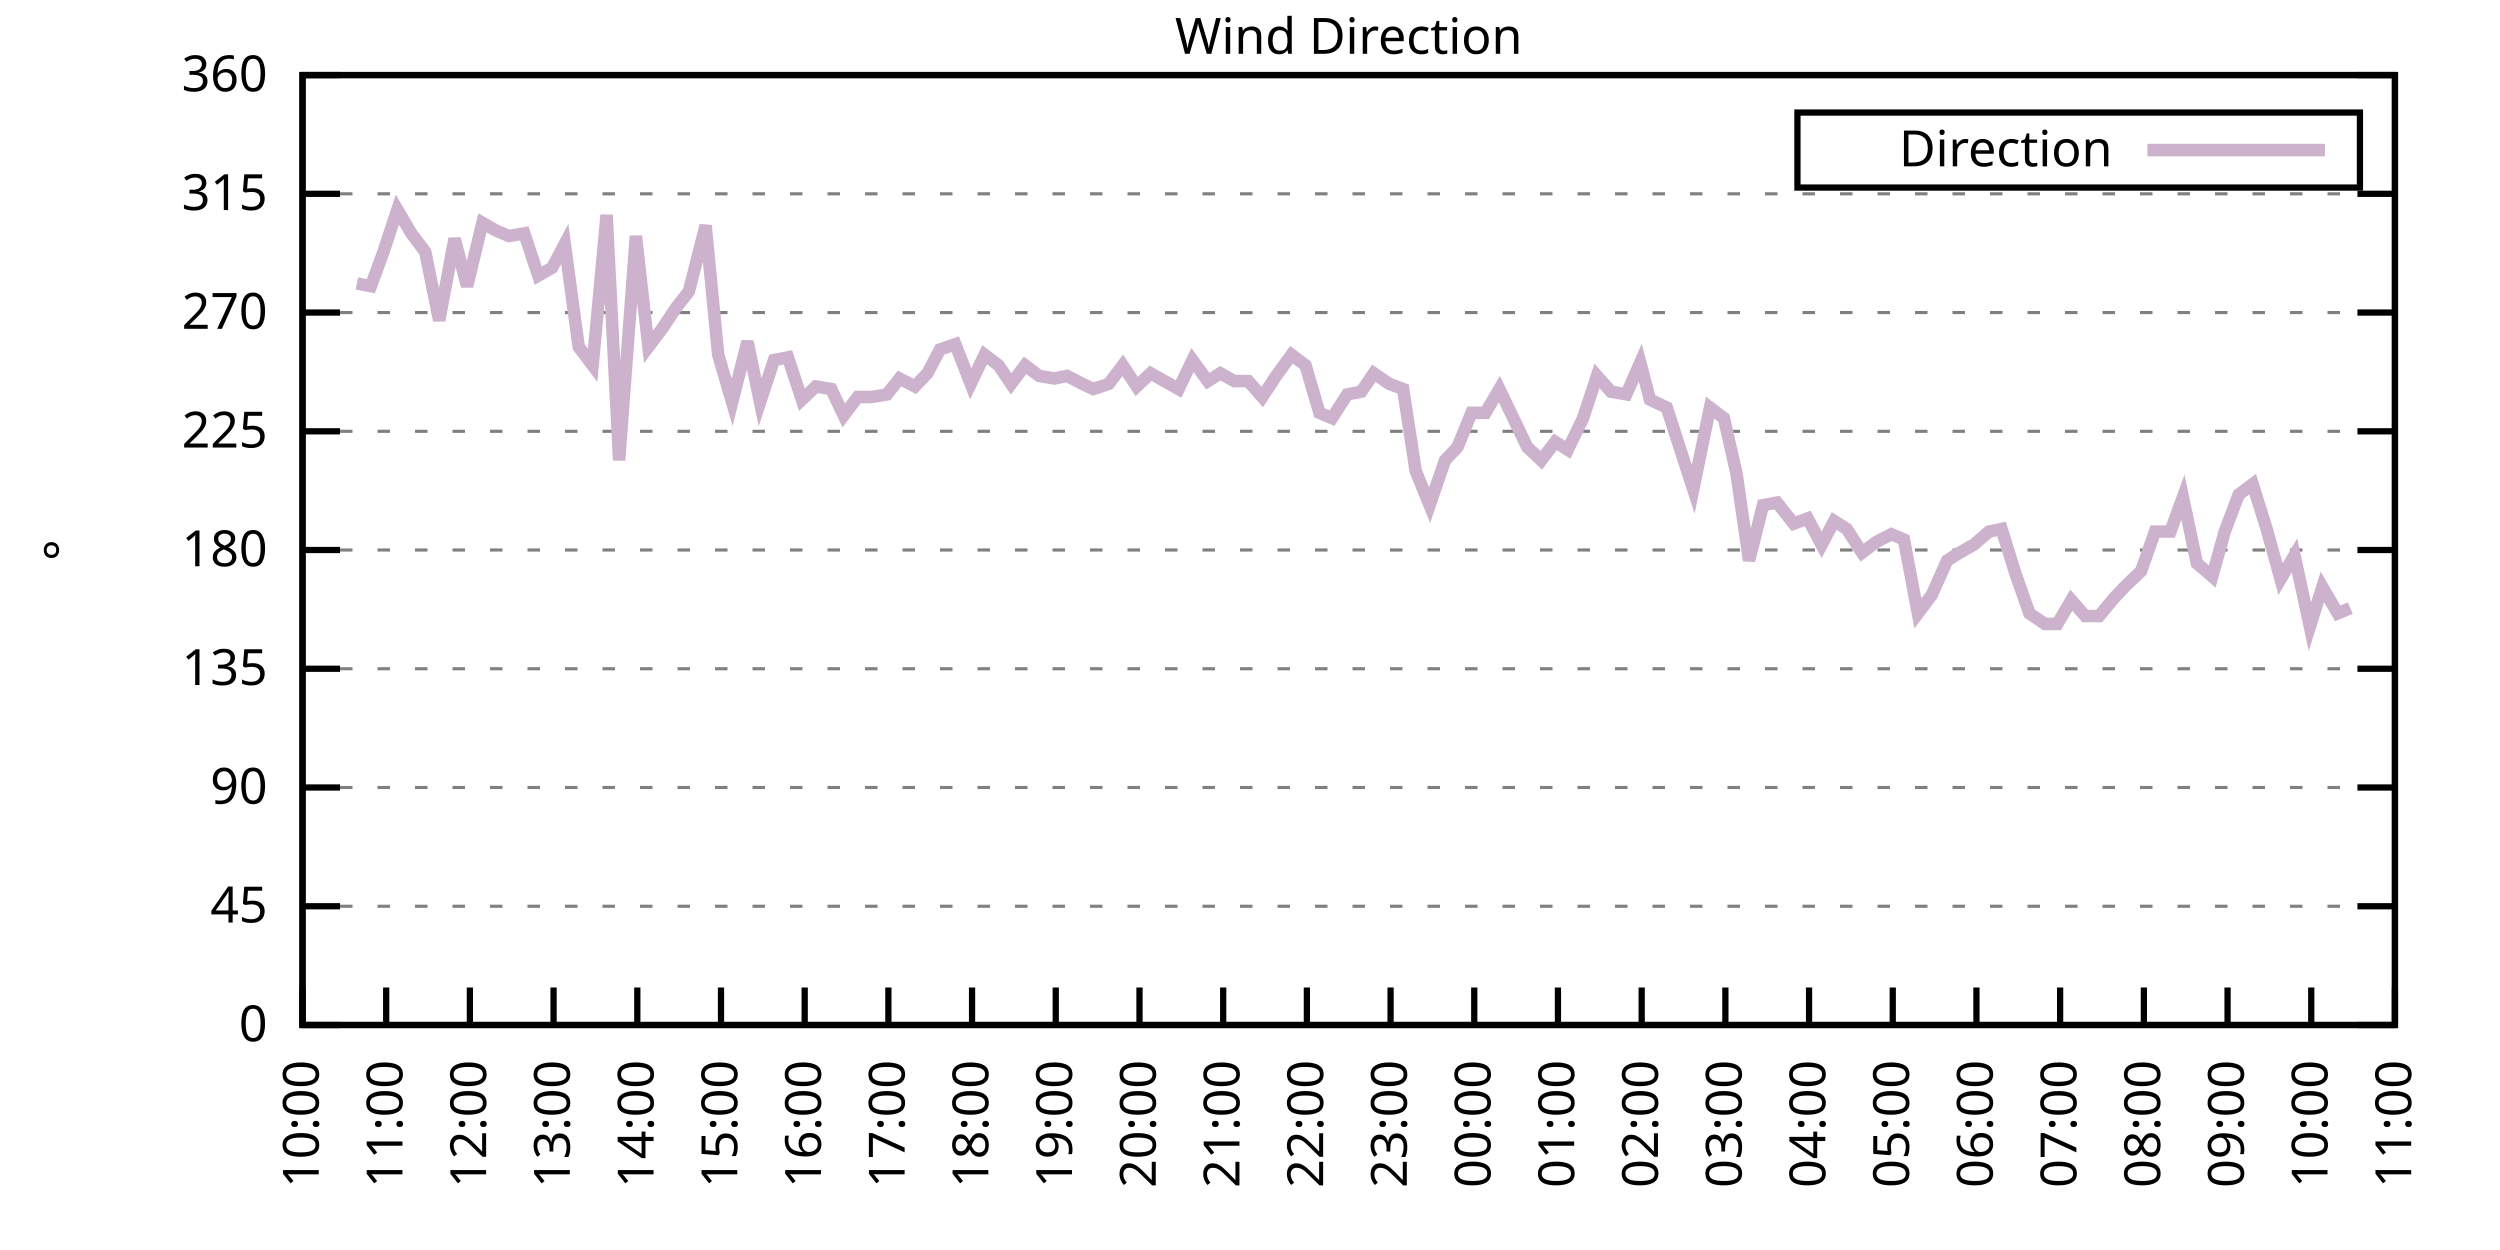
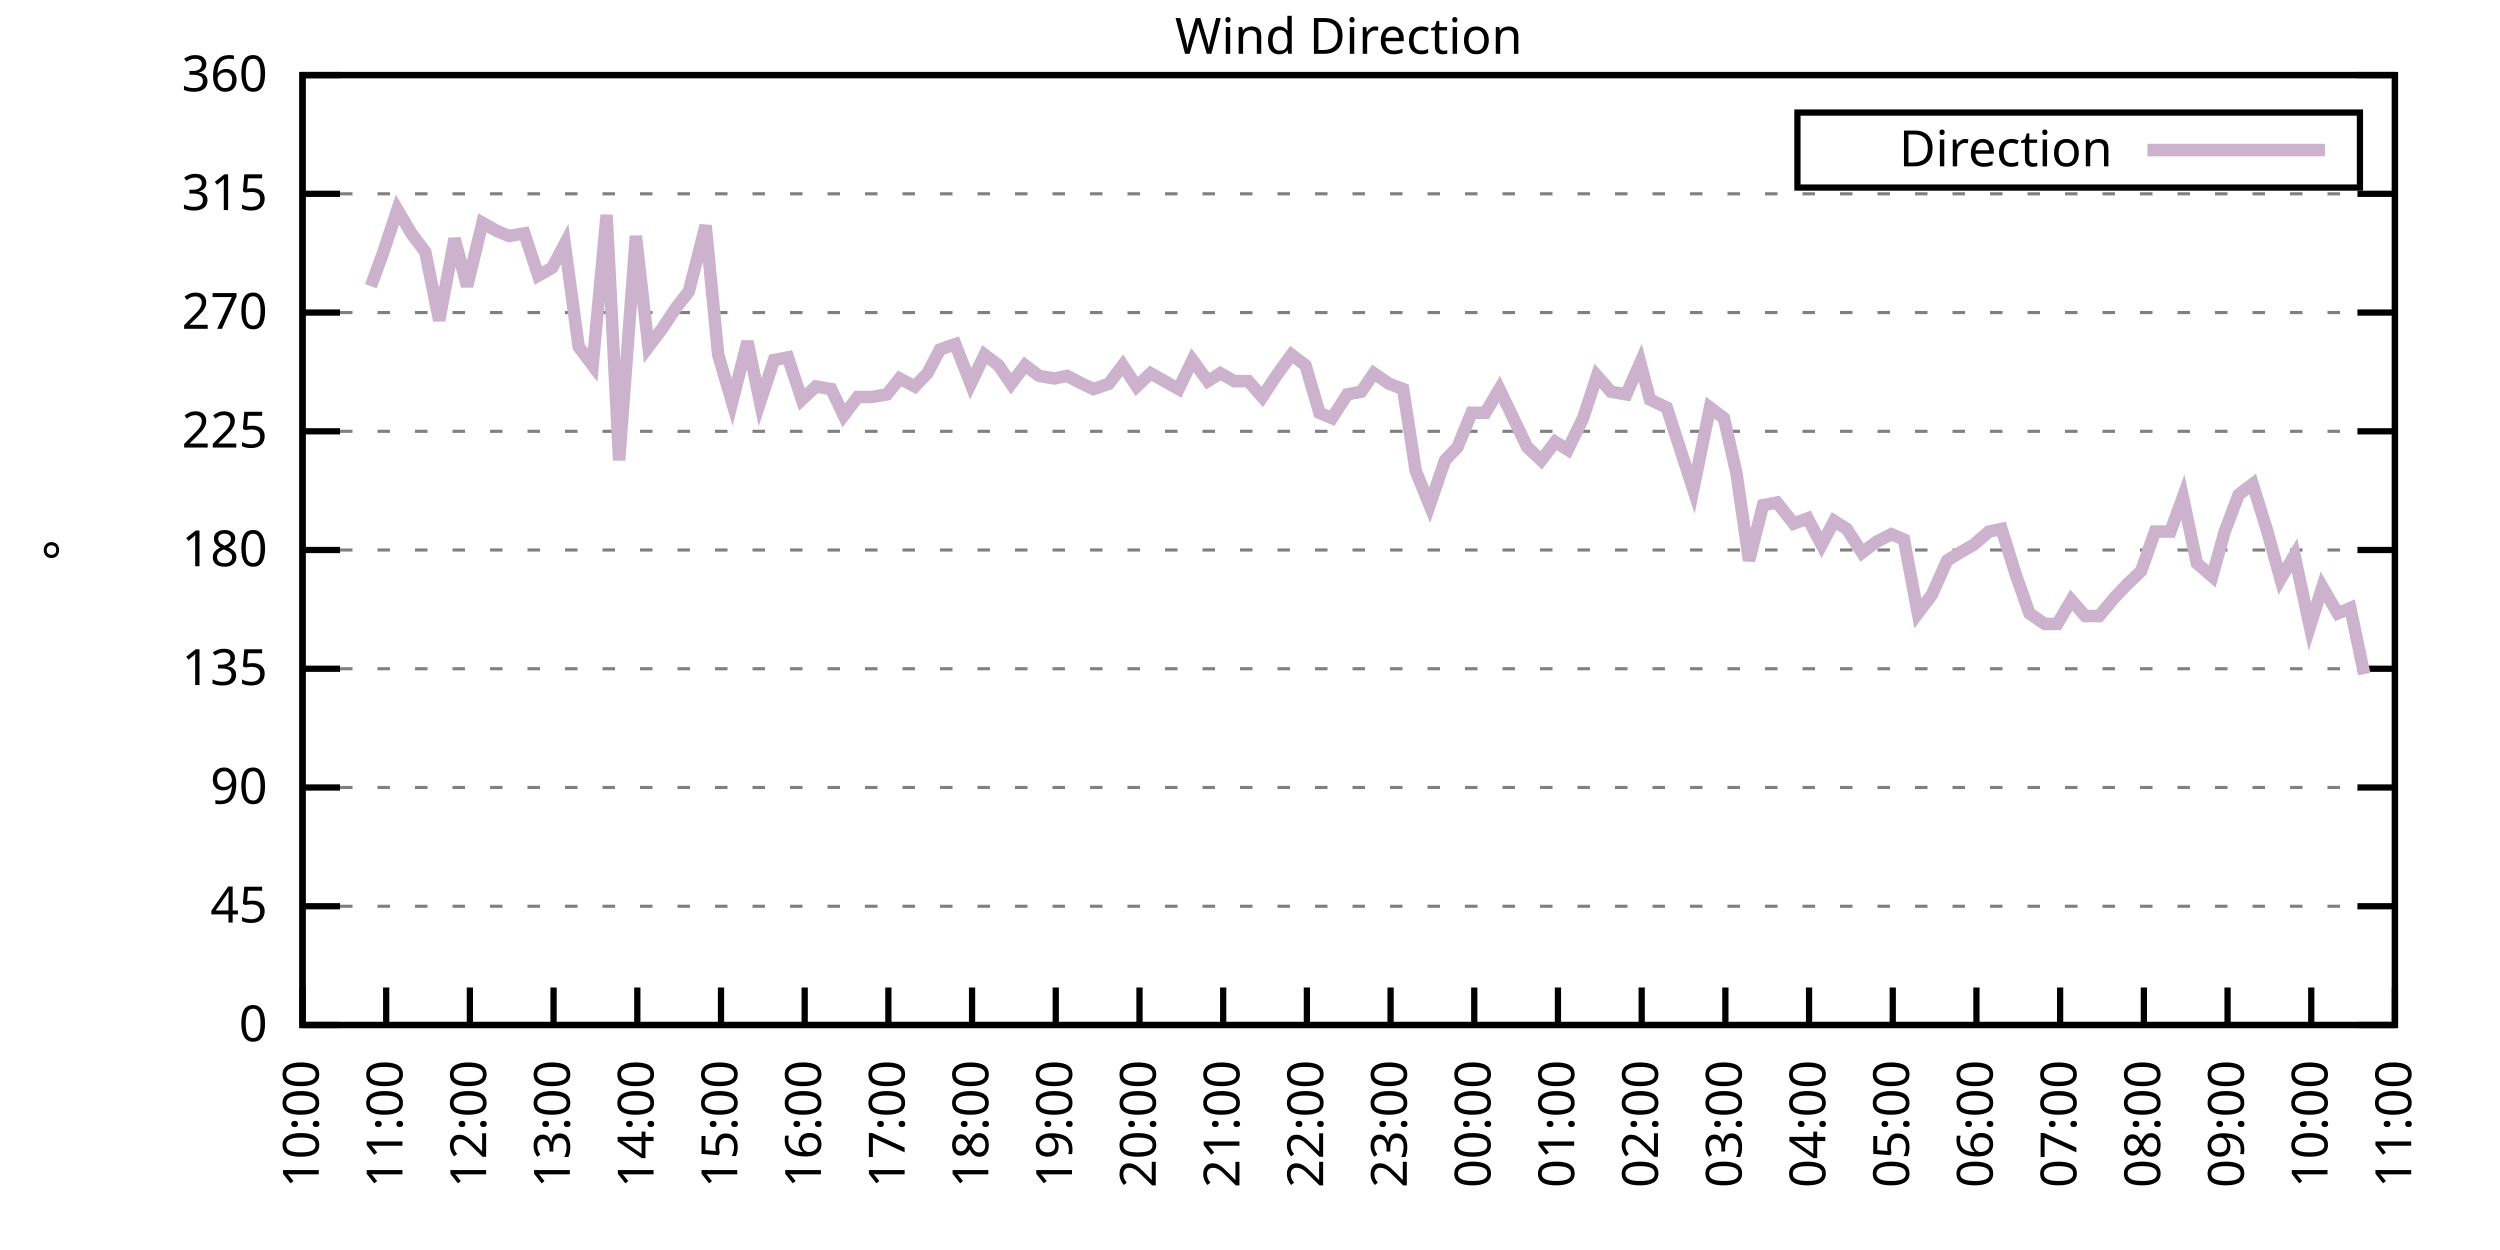
<svg xmlns="http://www.w3.org/2000/svg" xmlns:xlink="http://www.w3.org/1999/xlink" width="400" height="200" viewBox="0 0 400 200">
  <g id="gnuplot_canvas">
    <rect x="0" y="0" width="400" height="200" fill="none" />
    <defs>
      <circle id="gpDot" r="0.5" stroke-width="0.5" stroke="currentColor" />
      <path id="gpPt0" stroke-width="0.333" stroke="currentColor" d="M-1,0 h2 M0,-1 v2" />
      <path id="gpPt1" stroke-width="0.333" stroke="currentColor" d="M-1,-1 L1,1 M1,-1 L-1,1" />
      <path id="gpPt2" stroke-width="0.333" stroke="currentColor" d="M-1,0 L1,0 M0,-1 L0,1 M-1,-1 L1,1 M-1,1 L1,-1" />
      <rect id="gpPt3" stroke-width="0.333" stroke="currentColor" x="-1" y="-1" width="2" height="2" />
      <rect id="gpPt4" stroke-width="0.333" stroke="currentColor" fill="currentColor" x="-1" y="-1" width="2" height="2" />
      <circle id="gpPt5" stroke-width="0.333" stroke="currentColor" cx="0" cy="0" r="1" />
      <use xlink:href="#gpPt5" id="gpPt6" fill="currentColor" stroke="none" />
      <path id="gpPt7" stroke-width="0.333" stroke="currentColor" d="M0,-1.33 L-1.33,0.67 L1.33,0.67 z" />
      <use xlink:href="#gpPt7" id="gpPt8" fill="currentColor" stroke="none" />
      <use xlink:href="#gpPt7" id="gpPt9" stroke="currentColor" transform="rotate(180)" />
      <use xlink:href="#gpPt9" id="gpPt10" fill="currentColor" stroke="none" />
      <use xlink:href="#gpPt3" id="gpPt11" stroke="currentColor" transform="rotate(45)" />
      <use xlink:href="#gpPt11" id="gpPt12" fill="currentColor" stroke="none" />
      <path id="gpPt13" stroke-width="0.333" stroke="currentColor" d="M0,1.330 L1.265,0.411 L0.782,-1.067 L-0.782,-1.076 L-1.265,0.411 z" />
      <use xlink:href="#gpPt13" id="gpPt14" fill="currentColor" stroke="none" />
      <filter id="textbox" filterUnits="objectBoundingBox" x="0" y="0" height="1" width="1">
        <feFlood flood-color="white" flood-opacity="1" result="bgnd" />
        <feComposite in="SourceGraphic" in2="bgnd" operator="atop" />
      </filter>
      <filter id="greybox" filterUnits="objectBoundingBox" x="0" y="0" height="1" width="1">
        <feFlood flood-color="lightgrey" flood-opacity="1" result="grey" />
        <feComposite in="SourceGraphic" in2="grey" operator="atop" />
      </filter>
    </defs>
    <g fill="none" color="white" stroke="currentColor" stroke-width="1.00" stroke-linecap="butt" stroke-linejoin="miter">
</g>
    <g fill="none" color="black" stroke="currentColor" stroke-width="1.00" stroke-linecap="butt" stroke-linejoin="miter">
      <g stroke="none" shape-rendering="crispEdges">
        <polygon fill="rgb(255, 255, 255)" points="48.40,164.00 383.18,164.00 383.18,12.02 48.40,12.02 " />
      </g>
    </g>
    <g fill="none" color="black" stroke="currentColor" stroke-width="1.00" stroke-linecap="butt" stroke-linejoin="miter">
</g>
    <g fill="none" color="black" stroke="black" stroke-width="0.50" stroke-linecap="butt" stroke-linejoin="miter">
</g>
    <g fill="none" color="gray" stroke="currentColor" stroke-width="0.50" stroke-linecap="butt" stroke-linejoin="miter">
      <path stroke="gray" stroke-dasharray="2,4" class="gridline" d="M48.40,164.00 L383.19,164.00  " />
    </g>
    <g fill="none" color="gray" stroke="gray" stroke-width="1.00" stroke-linecap="butt" stroke-linejoin="miter">
</g>
    <g fill="none" color="black" stroke="currentColor" stroke-width="1.00" stroke-linecap="butt" stroke-linejoin="miter">
      <path stroke="black" d="M48.40,164.00 L54.40,164.00 M383.19,164.00 L377.19,164.00  " />
      <g transform="translate(42.80,166.60)" stroke="none" fill="black" font-family="Sans" font-size="8.00" text-anchor="end">
        <text>
          <tspan font-family="Sans"> 0</tspan>
        </text>
      </g>
    </g>
    <g fill="none" color="black" stroke="currentColor" stroke-width="1.00" stroke-linecap="butt" stroke-linejoin="miter">
</g>
    <g fill="none" color="black" stroke="black" stroke-width="0.50" stroke-linecap="butt" stroke-linejoin="miter">
</g>
    <g fill="none" color="gray" stroke="currentColor" stroke-width="0.50" stroke-linecap="butt" stroke-linejoin="miter">
      <path stroke="gray" stroke-dasharray="2,4" class="gridline" d="M48.40,145.00 L383.19,145.00  " />
    </g>
    <g fill="none" color="gray" stroke="gray" stroke-width="1.00" stroke-linecap="butt" stroke-linejoin="miter">
</g>
    <g fill="none" color="black" stroke="currentColor" stroke-width="1.00" stroke-linecap="butt" stroke-linejoin="miter">
      <path stroke="black" d="M48.40,145.00 L54.40,145.00 M383.19,145.00 L377.19,145.00  " />
      <g transform="translate(42.80,147.60)" stroke="none" fill="black" font-family="Sans" font-size="8.00" text-anchor="end">
        <text>
          <tspan font-family="Sans"> 45</tspan>
        </text>
      </g>
    </g>
    <g fill="none" color="black" stroke="currentColor" stroke-width="1.00" stroke-linecap="butt" stroke-linejoin="miter">
</g>
    <g fill="none" color="black" stroke="black" stroke-width="0.50" stroke-linecap="butt" stroke-linejoin="miter">
</g>
    <g fill="none" color="gray" stroke="currentColor" stroke-width="0.50" stroke-linecap="butt" stroke-linejoin="miter">
      <path stroke="gray" stroke-dasharray="2,4" class="gridline" d="M48.40,126.00 L383.19,126.00  " />
    </g>
    <g fill="none" color="gray" stroke="gray" stroke-width="1.00" stroke-linecap="butt" stroke-linejoin="miter">
</g>
    <g fill="none" color="black" stroke="currentColor" stroke-width="1.00" stroke-linecap="butt" stroke-linejoin="miter">
      <path stroke="black" d="M48.40,126.00 L54.40,126.00 M383.19,126.00 L377.19,126.00  " />
      <g transform="translate(42.80,128.60)" stroke="none" fill="black" font-family="Sans" font-size="8.00" text-anchor="end">
        <text>
          <tspan font-family="Sans"> 90</tspan>
        </text>
      </g>
    </g>
    <g fill="none" color="black" stroke="currentColor" stroke-width="1.00" stroke-linecap="butt" stroke-linejoin="miter">
</g>
    <g fill="none" color="black" stroke="black" stroke-width="0.50" stroke-linecap="butt" stroke-linejoin="miter">
</g>
    <g fill="none" color="gray" stroke="currentColor" stroke-width="0.50" stroke-linecap="butt" stroke-linejoin="miter">
      <path stroke="gray" stroke-dasharray="2,4" class="gridline" d="M48.40,107.00 L383.19,107.00  " />
    </g>
    <g fill="none" color="gray" stroke="gray" stroke-width="1.00" stroke-linecap="butt" stroke-linejoin="miter">
</g>
    <g fill="none" color="black" stroke="currentColor" stroke-width="1.00" stroke-linecap="butt" stroke-linejoin="miter">
      <path stroke="black" d="M48.40,107.00 L54.40,107.00 M383.19,107.00 L377.19,107.00  " />
      <g transform="translate(42.80,109.60)" stroke="none" fill="black" font-family="Sans" font-size="8.00" text-anchor="end">
        <text>
          <tspan font-family="Sans"> 135</tspan>
        </text>
      </g>
    </g>
    <g fill="none" color="black" stroke="currentColor" stroke-width="1.00" stroke-linecap="butt" stroke-linejoin="miter">
</g>
    <g fill="none" color="black" stroke="black" stroke-width="0.50" stroke-linecap="butt" stroke-linejoin="miter">
</g>
    <g fill="none" color="gray" stroke="currentColor" stroke-width="0.50" stroke-linecap="butt" stroke-linejoin="miter">
      <path stroke="gray" stroke-dasharray="2,4" class="gridline" d="M48.40,88.00 L383.19,88.00  " />
    </g>
    <g fill="none" color="gray" stroke="gray" stroke-width="1.00" stroke-linecap="butt" stroke-linejoin="miter">
</g>
    <g fill="none" color="black" stroke="currentColor" stroke-width="1.00" stroke-linecap="butt" stroke-linejoin="miter">
      <path stroke="black" d="M48.40,88.00 L54.40,88.00 M383.19,88.00 L377.19,88.00  " />
      <g transform="translate(42.80,90.60)" stroke="none" fill="black" font-family="Sans" font-size="8.00" text-anchor="end">
        <text>
          <tspan font-family="Sans"> 180</tspan>
        </text>
      </g>
    </g>
    <g fill="none" color="black" stroke="currentColor" stroke-width="1.00" stroke-linecap="butt" stroke-linejoin="miter">
</g>
    <g fill="none" color="black" stroke="black" stroke-width="0.50" stroke-linecap="butt" stroke-linejoin="miter">
</g>
    <g fill="none" color="gray" stroke="currentColor" stroke-width="0.50" stroke-linecap="butt" stroke-linejoin="miter">
      <path stroke="gray" stroke-dasharray="2,4" class="gridline" d="M48.40,69.01 L383.19,69.01  " />
    </g>
    <g fill="none" color="gray" stroke="gray" stroke-width="1.00" stroke-linecap="butt" stroke-linejoin="miter">
</g>
    <g fill="none" color="black" stroke="currentColor" stroke-width="1.00" stroke-linecap="butt" stroke-linejoin="miter">
      <path stroke="black" d="M48.40,69.01 L54.40,69.01 M383.19,69.01 L377.19,69.01  " />
      <g transform="translate(42.80,71.61)" stroke="none" fill="black" font-family="Sans" font-size="8.00" text-anchor="end">
        <text>
          <tspan font-family="Sans"> 225</tspan>
        </text>
      </g>
    </g>
    <g fill="none" color="black" stroke="currentColor" stroke-width="1.00" stroke-linecap="butt" stroke-linejoin="miter">
</g>
    <g fill="none" color="black" stroke="black" stroke-width="0.50" stroke-linecap="butt" stroke-linejoin="miter">
</g>
    <g fill="none" color="gray" stroke="currentColor" stroke-width="0.50" stroke-linecap="butt" stroke-linejoin="miter">
      <path stroke="gray" stroke-dasharray="2,4" class="gridline" d="M48.40,50.01 L383.19,50.01  " />
    </g>
    <g fill="none" color="gray" stroke="gray" stroke-width="1.00" stroke-linecap="butt" stroke-linejoin="miter">
</g>
    <g fill="none" color="black" stroke="currentColor" stroke-width="1.00" stroke-linecap="butt" stroke-linejoin="miter">
      <path stroke="black" d="M48.40,50.01 L54.40,50.01 M383.19,50.01 L377.19,50.01  " />
      <g transform="translate(42.80,52.61)" stroke="none" fill="black" font-family="Sans" font-size="8.00" text-anchor="end">
        <text>
          <tspan font-family="Sans"> 270</tspan>
        </text>
      </g>
    </g>
    <g fill="none" color="black" stroke="currentColor" stroke-width="1.00" stroke-linecap="butt" stroke-linejoin="miter">
</g>
    <g fill="none" color="black" stroke="black" stroke-width="0.50" stroke-linecap="butt" stroke-linejoin="miter">
</g>
    <g fill="none" color="gray" stroke="currentColor" stroke-width="0.50" stroke-linecap="butt" stroke-linejoin="miter">
      <path stroke="gray" stroke-dasharray="2,4" class="gridline" d="M48.40,31.01 L383.19,31.01  " />
    </g>
    <g fill="none" color="gray" stroke="gray" stroke-width="1.00" stroke-linecap="butt" stroke-linejoin="miter">
</g>
    <g fill="none" color="black" stroke="currentColor" stroke-width="1.00" stroke-linecap="butt" stroke-linejoin="miter">
      <path stroke="black" d="M48.40,31.01 L54.40,31.01 M383.19,31.01 L377.19,31.01  " />
      <g transform="translate(42.80,33.61)" stroke="none" fill="black" font-family="Sans" font-size="8.00" text-anchor="end">
        <text>
          <tspan font-family="Sans"> 315</tspan>
        </text>
      </g>
    </g>
    <g fill="none" color="black" stroke="currentColor" stroke-width="1.00" stroke-linecap="butt" stroke-linejoin="miter">
</g>
    <g fill="none" color="black" stroke="black" stroke-width="0.50" stroke-linecap="butt" stroke-linejoin="miter">
</g>
    <g fill="none" color="gray" stroke="currentColor" stroke-width="0.50" stroke-linecap="butt" stroke-linejoin="miter">
      <path stroke="gray" stroke-dasharray="2,4" class="gridline" d="M48.40,12.01 L383.19,12.01  " />
    </g>
    <g fill="none" color="gray" stroke="gray" stroke-width="1.00" stroke-linecap="butt" stroke-linejoin="miter">
</g>
    <g fill="none" color="black" stroke="currentColor" stroke-width="1.00" stroke-linecap="butt" stroke-linejoin="miter">
      <path stroke="black" d="M48.40,12.01 L54.40,12.01 M383.19,12.01 L377.19,12.01  " />
      <g transform="translate(42.80,14.61)" stroke="none" fill="black" font-family="Sans" font-size="8.00" text-anchor="end">
        <text>
          <tspan font-family="Sans"> 360</tspan>
        </text>
      </g>
    </g>
    <g fill="none" color="black" stroke="currentColor" stroke-width="1.00" stroke-linecap="butt" stroke-linejoin="miter">
      <path stroke="black" d="M48.40,164.00 L48.40,158.00  " />
      <g transform="translate(51.00,169.60) rotate(270.00)" stroke="none" fill="black" font-family="Sans" font-size="8.00" text-anchor="end">
        <text>
          <tspan font-family="Sans">10:00</tspan>
        </text>
      </g>
    </g>
    <g fill="none" color="black" stroke="currentColor" stroke-width="1.00" stroke-linecap="butt" stroke-linejoin="miter">
      <path stroke="black" d="M61.79,164.00 L61.79,158.00  " />
      <g transform="translate(64.39,169.60) rotate(270.00)" stroke="none" fill="black" font-family="Sans" font-size="8.00" text-anchor="end">
        <text>
          <tspan font-family="Sans">11:00</tspan>
        </text>
      </g>
    </g>
    <g fill="none" color="black" stroke="currentColor" stroke-width="1.00" stroke-linecap="butt" stroke-linejoin="miter">
      <path stroke="black" d="M75.18,164.00 L75.18,158.00  " />
      <g transform="translate(77.78,169.60) rotate(270.00)" stroke="none" fill="black" font-family="Sans" font-size="8.00" text-anchor="end">
        <text>
          <tspan font-family="Sans">12:00</tspan>
        </text>
      </g>
    </g>
    <g fill="none" color="black" stroke="currentColor" stroke-width="1.00" stroke-linecap="butt" stroke-linejoin="miter">
      <path stroke="black" d="M88.57,164.00 L88.57,158.00  " />
      <g transform="translate(91.17,169.60) rotate(270.00)" stroke="none" fill="black" font-family="Sans" font-size="8.00" text-anchor="end">
        <text>
          <tspan font-family="Sans">13:00</tspan>
        </text>
      </g>
    </g>
    <g fill="none" color="black" stroke="currentColor" stroke-width="1.00" stroke-linecap="butt" stroke-linejoin="miter">
      <path stroke="black" d="M101.97,164.00 L101.97,158.00  " />
      <g transform="translate(104.57,169.60) rotate(270.00)" stroke="none" fill="black" font-family="Sans" font-size="8.00" text-anchor="end">
        <text>
          <tspan font-family="Sans">14:00</tspan>
        </text>
      </g>
    </g>
    <g fill="none" color="black" stroke="currentColor" stroke-width="1.00" stroke-linecap="butt" stroke-linejoin="miter">
      <path stroke="black" d="M115.36,164.00 L115.36,158.00  " />
      <g transform="translate(117.96,169.60) rotate(270.00)" stroke="none" fill="black" font-family="Sans" font-size="8.00" text-anchor="end">
        <text>
          <tspan font-family="Sans">15:00</tspan>
        </text>
      </g>
    </g>
    <g fill="none" color="black" stroke="currentColor" stroke-width="1.00" stroke-linecap="butt" stroke-linejoin="miter">
      <path stroke="black" d="M128.75,164.00 L128.75,158.00  " />
      <g transform="translate(131.35,169.60) rotate(270.00)" stroke="none" fill="black" font-family="Sans" font-size="8.00" text-anchor="end">
        <text>
          <tspan font-family="Sans">16:00</tspan>
        </text>
      </g>
    </g>
    <g fill="none" color="black" stroke="currentColor" stroke-width="1.00" stroke-linecap="butt" stroke-linejoin="miter">
      <path stroke="black" d="M142.14,164.00 L142.14,158.00  " />
      <g transform="translate(144.74,169.60) rotate(270.00)" stroke="none" fill="black" font-family="Sans" font-size="8.00" text-anchor="end">
        <text>
          <tspan font-family="Sans">17:00</tspan>
        </text>
      </g>
    </g>
    <g fill="none" color="black" stroke="currentColor" stroke-width="1.00" stroke-linecap="butt" stroke-linejoin="miter">
      <path stroke="black" d="M155.53,164.00 L155.53,158.00  " />
      <g transform="translate(158.13,169.60) rotate(270.00)" stroke="none" fill="black" font-family="Sans" font-size="8.00" text-anchor="end">
        <text>
          <tspan font-family="Sans">18:00</tspan>
        </text>
      </g>
    </g>
    <g fill="none" color="black" stroke="currentColor" stroke-width="1.00" stroke-linecap="butt" stroke-linejoin="miter">
      <path stroke="black" d="M168.92,164.00 L168.92,158.00  " />
      <g transform="translate(171.52,169.60) rotate(270.00)" stroke="none" fill="black" font-family="Sans" font-size="8.00" text-anchor="end">
        <text>
          <tspan font-family="Sans">19:00</tspan>
        </text>
      </g>
    </g>
    <g fill="none" color="black" stroke="currentColor" stroke-width="1.00" stroke-linecap="butt" stroke-linejoin="miter">
      <path stroke="black" d="M182.32,164.00 L182.32,158.00  " />
      <g transform="translate(184.92,169.60) rotate(270.00)" stroke="none" fill="black" font-family="Sans" font-size="8.00" text-anchor="end">
        <text>
          <tspan font-family="Sans">20:00</tspan>
        </text>
      </g>
    </g>
    <g fill="none" color="black" stroke="currentColor" stroke-width="1.00" stroke-linecap="butt" stroke-linejoin="miter">
      <path stroke="black" d="M195.71,164.00 L195.71,158.00  " />
      <g transform="translate(198.31,169.60) rotate(270.00)" stroke="none" fill="black" font-family="Sans" font-size="8.00" text-anchor="end">
        <text>
          <tspan font-family="Sans">21:00</tspan>
        </text>
      </g>
    </g>
    <g fill="none" color="black" stroke="currentColor" stroke-width="1.00" stroke-linecap="butt" stroke-linejoin="miter">
      <path stroke="black" d="M209.10,164.00 L209.10,158.00  " />
      <g transform="translate(211.70,169.60) rotate(270.00)" stroke="none" fill="black" font-family="Sans" font-size="8.00" text-anchor="end">
        <text>
          <tspan font-family="Sans">22:00</tspan>
        </text>
      </g>
    </g>
    <g fill="none" color="black" stroke="currentColor" stroke-width="1.00" stroke-linecap="butt" stroke-linejoin="miter">
      <path stroke="black" d="M222.49,164.00 L222.49,158.00  " />
      <g transform="translate(225.09,169.60) rotate(270.00)" stroke="none" fill="black" font-family="Sans" font-size="8.00" text-anchor="end">
        <text>
          <tspan font-family="Sans">23:00</tspan>
        </text>
      </g>
    </g>
    <g fill="none" color="black" stroke="currentColor" stroke-width="1.00" stroke-linecap="butt" stroke-linejoin="miter">
      <path stroke="black" d="M235.88,164.00 L235.88,158.00  " />
      <g transform="translate(238.48,169.60) rotate(270.00)" stroke="none" fill="black" font-family="Sans" font-size="8.00" text-anchor="end">
        <text>
          <tspan font-family="Sans">00:00</tspan>
        </text>
      </g>
    </g>
    <g fill="none" color="black" stroke="currentColor" stroke-width="1.00" stroke-linecap="butt" stroke-linejoin="miter">
      <path stroke="black" d="M249.27,164.00 L249.27,158.00  " />
      <g transform="translate(251.87,169.60) rotate(270.00)" stroke="none" fill="black" font-family="Sans" font-size="8.00" text-anchor="end">
        <text>
          <tspan font-family="Sans">01:00</tspan>
        </text>
      </g>
    </g>
    <g fill="none" color="black" stroke="currentColor" stroke-width="1.00" stroke-linecap="butt" stroke-linejoin="miter">
      <path stroke="black" d="M262.67,164.00 L262.67,158.00  " />
      <g transform="translate(265.27,169.60) rotate(270.00)" stroke="none" fill="black" font-family="Sans" font-size="8.00" text-anchor="end">
        <text>
          <tspan font-family="Sans">02:00</tspan>
        </text>
      </g>
    </g>
    <g fill="none" color="black" stroke="currentColor" stroke-width="1.00" stroke-linecap="butt" stroke-linejoin="miter">
      <path stroke="black" d="M276.06,164.00 L276.06,158.00  " />
      <g transform="translate(278.66,169.60) rotate(270.00)" stroke="none" fill="black" font-family="Sans" font-size="8.00" text-anchor="end">
        <text>
          <tspan font-family="Sans">03:00</tspan>
        </text>
      </g>
    </g>
    <g fill="none" color="black" stroke="currentColor" stroke-width="1.00" stroke-linecap="butt" stroke-linejoin="miter">
      <path stroke="black" d="M289.45,164.00 L289.45,158.00  " />
      <g transform="translate(292.05,169.60) rotate(270.00)" stroke="none" fill="black" font-family="Sans" font-size="8.00" text-anchor="end">
        <text>
          <tspan font-family="Sans">04:00</tspan>
        </text>
      </g>
    </g>
    <g fill="none" color="black" stroke="currentColor" stroke-width="1.00" stroke-linecap="butt" stroke-linejoin="miter">
      <path stroke="black" d="M302.84,164.00 L302.84,158.00  " />
      <g transform="translate(305.44,169.60) rotate(270.00)" stroke="none" fill="black" font-family="Sans" font-size="8.00" text-anchor="end">
        <text>
          <tspan font-family="Sans">05:00</tspan>
        </text>
      </g>
    </g>
    <g fill="none" color="black" stroke="currentColor" stroke-width="1.00" stroke-linecap="butt" stroke-linejoin="miter">
      <path stroke="black" d="M316.23,164.00 L316.23,158.00  " />
      <g transform="translate(318.83,169.60) rotate(270.00)" stroke="none" fill="black" font-family="Sans" font-size="8.00" text-anchor="end">
        <text>
          <tspan font-family="Sans">06:00</tspan>
        </text>
      </g>
    </g>
    <g fill="none" color="black" stroke="currentColor" stroke-width="1.00" stroke-linecap="butt" stroke-linejoin="miter">
      <path stroke="black" d="M329.62,164.00 L329.62,158.00  " />
      <g transform="translate(332.22,169.60) rotate(270.00)" stroke="none" fill="black" font-family="Sans" font-size="8.00" text-anchor="end">
        <text>
          <tspan font-family="Sans">07:00</tspan>
        </text>
      </g>
    </g>
    <g fill="none" color="black" stroke="currentColor" stroke-width="1.00" stroke-linecap="butt" stroke-linejoin="miter">
      <path stroke="black" d="M343.02,164.00 L343.02,158.00  " />
      <g transform="translate(345.62,169.60) rotate(270.00)" stroke="none" fill="black" font-family="Sans" font-size="8.00" text-anchor="end">
        <text>
          <tspan font-family="Sans">08:00</tspan>
        </text>
      </g>
    </g>
    <g fill="none" color="black" stroke="currentColor" stroke-width="1.00" stroke-linecap="butt" stroke-linejoin="miter">
      <path stroke="black" d="M356.41,164.00 L356.41,158.00  " />
      <g transform="translate(359.01,169.60) rotate(270.00)" stroke="none" fill="black" font-family="Sans" font-size="8.00" text-anchor="end">
        <text>
          <tspan font-family="Sans">09:00</tspan>
        </text>
      </g>
    </g>
    <g fill="none" color="black" stroke="currentColor" stroke-width="1.00" stroke-linecap="butt" stroke-linejoin="miter">
      <path stroke="black" d="M369.80,164.00 L369.80,158.00  " />
      <g transform="translate(372.40,169.60) rotate(270.00)" stroke="none" fill="black" font-family="Sans" font-size="8.00" text-anchor="end">
        <text>
          <tspan font-family="Sans">10:00</tspan>
        </text>
      </g>
    </g>
    <g fill="none" color="black" stroke="currentColor" stroke-width="1.00" stroke-linecap="butt" stroke-linejoin="miter">
      <path stroke="black" d="M383.19,164.00 L383.19,158.00  " />
      <g transform="translate(385.79,169.60) rotate(270.00)" stroke="none" fill="black" font-family="Sans" font-size="8.00" text-anchor="end">
        <text>
          <tspan font-family="Sans">11:00</tspan>
        </text>
      </g>
    </g>
    <g fill="none" color="black" stroke="currentColor" stroke-width="1.00" stroke-linecap="butt" stroke-linejoin="miter">
</g>
    <g fill="none" color="black" stroke="currentColor" stroke-width="1.00" stroke-linecap="butt" stroke-linejoin="miter">
      <path stroke="black" d="M48.40,12.01 L48.40,164.00 L383.19,164.00 L383.19,12.01 L48.40,12.01 Z  " />
    </g>
    <g fill="none" color="black" stroke="currentColor" stroke-width="1.00" stroke-linecap="butt" stroke-linejoin="miter">
</g>
    <g fill="none" color="black" stroke="currentColor" stroke-width="1.00" stroke-linecap="butt" stroke-linejoin="miter">
      <path stroke="black" d="M287.59,30.01 L287.59,18.01 L377.59,18.01 L377.59,30.01 L287.59,30.01 Z  " />
    </g>
    <g id="Wind_direction_plot_1">
      <g fill="none" color="white" stroke="black" stroke-width="2.00" stroke-linecap="butt" stroke-linejoin="miter">
</g>
      <g fill="none" color="black" stroke="currentColor" stroke-width="2.00" stroke-linecap="butt" stroke-linejoin="miter">
        <g transform="translate(337.99,26.61)" stroke="none" fill="black" font-family="Sans" font-size="8.00" text-anchor="end">
          <text>
            <tspan font-family="Sans">Direction</tspan>
          </text>
        </g>
      </g>
      <g fill="none" color="black" stroke="currentColor" stroke-width="2.00" stroke-linecap="butt" stroke-linejoin="miter">
-         <path stroke="rgb(204, 178, 204)" d="M343.59,24.01 L371.99,24.01 M57.10,45.36 L59.34,45.79 L61.35,40.30 L63.58,33.54 L65.81,37.34 L68.04,40.30   L70.27,51.27 L72.73,38.19 L74.74,45.79 L77.19,35.65 L79.42,36.92 L81.43,37.76 L83.89,37.34 L86.12,44.10   L88.35,42.83 L90.36,39.03 L92.59,55.50 L94.82,58.45 L97.06,34.39 L99.06,73.65 L101.74,37.76 L103.75,55.50   L105.98,52.54 L108.22,49.16 L110.22,46.63 L112.90,36.08 L114.91,56.76 L117.14,64.36 L119.60,54.65 L121.61,64.36   L123.84,57.61 L126.07,57.18 L128.30,63.94 L130.54,61.83 L132.99,62.25 L135.00,66.47 L137.23,63.52 L139.46,63.52   L141.92,63.10 L143.93,60.56 L146.38,61.83 L148.39,59.72 L150.40,55.92 L152.85,55.07 L155.31,61.41 L157.54,56.76   L159.77,58.45 L161.78,61.41 L164.01,58.45 L166.25,60.14 L168.70,60.56 L170.71,60.14 L173.17,61.41 L174.95,62.25   L177.41,61.41 L179.64,58.45 L181.87,61.83 L184.10,59.72 L186.33,60.98 L188.57,62.25 L190.80,57.61 L193.25,60.98   L195.26,59.72 L197.49,60.98 L199.73,60.98 L201.96,63.52 L204.19,60.14 L206.64,56.76 L208.88,58.45 L211.11,66.05   L213.12,66.90 L215.57,63.10 L217.80,62.67 L219.81,59.72 L222.27,61.41 L224.50,62.25 L226.51,75.34 L228.74,80.83   L231.20,73.65 L233.20,71.54 L235.44,66.05 L237.67,66.05 L239.90,62.25 L242.13,66.90 L244.36,71.54 L246.60,73.65   L248.83,70.70 L250.84,71.96 L253.29,66.90 L255.52,60.14 L257.76,62.67 L260.21,63.10 L262.44,58.03 L264.00,63.94   L266.68,65.21 L269.14,72.81 L270.92,78.29 L273.60,65.21 L275.83,66.90 L277.84,75.76 L279.85,89.69 L282.08,80.83   L284.32,80.41 L286.99,83.78 L289.23,82.94 L291.46,87.16 L293.47,83.36 L295.48,84.63 L297.93,88.43 L300.16,86.74   L302.62,85.47 L304.63,86.32 L306.86,98.14 L309.09,95.18 L311.54,89.69 L313.55,88.43 L315.79,87.16 L318.24,85.05   L320.25,84.63 L322.48,91.80 L324.71,98.14 L327.17,99.83 L329.18,99.83 L331.41,96.03 L333.64,98.56 L335.87,98.56   L338.33,95.60 L340.34,93.49 L342.57,91.38 L344.80,85.05 L347.26,85.05 L349.26,79.56 L351.50,90.12 L353.95,92.23   L355.96,85.05 L358.19,79.14 L360.42,77.45 L362.66,84.63 L364.89,92.65 L367.12,88.85 L369.58,100.25 L371.58,93.92   L374.04,98.14 L376.05,97.29  " />
+         <path stroke="rgb(204, 178, 204)" d="M343.59,24.01 L371.99,24.01 M59.34,45.79 L61.35,40.30 L63.58,33.54 L65.81,37.34 L68.04,40.30 L70.27,51.27   L72.73,38.19 L74.74,45.79 L77.19,35.65 L79.42,36.92 L81.43,37.76 L83.89,37.34 L86.12,44.10 L88.35,42.83   L90.36,39.03 L92.59,55.50 L94.82,58.45 L97.06,34.39 L99.06,73.65 L101.74,37.76 L103.75,55.50 L105.98,52.54   L108.22,49.16 L110.22,46.63 L112.90,36.08 L114.91,56.76 L117.14,64.36 L119.60,54.65 L121.61,64.36 L123.84,57.61   L126.07,57.18 L128.30,63.94 L130.54,61.83 L132.99,62.25 L135.00,66.47 L137.23,63.52 L139.46,63.52 L141.92,63.10   L143.93,60.56 L146.38,61.83 L148.39,59.72 L150.40,55.92 L152.85,55.07 L155.31,61.41 L157.54,56.76 L159.77,58.45   L161.78,61.41 L164.01,58.45 L166.25,60.14 L168.70,60.56 L170.71,60.14 L173.17,61.41 L174.95,62.25 L177.41,61.41   L179.64,58.45 L181.87,61.83 L184.10,59.72 L186.33,60.98 L188.57,62.25 L190.80,57.61 L193.25,60.98 L195.26,59.72   L197.49,60.98 L199.73,60.98 L201.96,63.52 L204.19,60.14 L206.64,56.76 L208.88,58.45 L211.11,66.05 L213.12,66.90   L215.57,63.10 L217.80,62.67 L219.81,59.72 L222.27,61.41 L224.50,62.25 L226.51,75.34 L228.74,80.83 L231.20,73.65   L233.20,71.54 L235.44,66.05 L237.67,66.05 L239.90,62.25 L242.13,66.90 L244.36,71.54 L246.60,73.65 L248.83,70.70   L250.84,71.96 L253.29,66.90 L255.52,60.14 L257.76,62.67 L260.21,63.10 L262.44,58.03 L264.00,63.94 L266.68,65.21   L269.14,72.81 L270.92,78.29 L273.60,65.21 L275.83,66.90 L277.84,75.76 L279.85,89.69 L282.08,80.83 L284.32,80.41   L286.99,83.78 L289.23,82.94 L291.46,87.16 L293.47,83.36 L295.48,84.63 L297.93,88.43 L300.16,86.74 L302.62,85.47   L304.63,86.32 L306.86,98.14 L309.09,95.18 L311.54,89.69 L313.55,88.43 L315.79,87.16 L318.24,85.05 L320.25,84.63   L322.48,91.80 L324.71,98.14 L327.17,99.83 L329.18,99.83 L331.41,96.03 L333.64,98.56 L335.87,98.56 L338.33,95.60   L340.34,93.49 L342.57,91.38 L344.80,85.05 L347.26,85.05 L349.26,79.56 L351.50,90.12 L353.95,92.23 L355.96,85.05   L358.19,79.14 L360.42,77.45 L362.66,84.63 L364.89,92.65 L367.12,88.85 L369.58,100.25 L371.58,93.92 L374.04,98.14   L376.05,97.29 L378.28,107.85  " />
      </g>
    </g>
    <g fill="none" color="black" stroke="currentColor" stroke-width="2.00" stroke-linecap="butt" stroke-linejoin="miter">
</g>
    <g fill="none" color="black" stroke="black" stroke-width="1.00" stroke-linecap="butt" stroke-linejoin="miter">
</g>
    <g fill="none" color="black" stroke="currentColor" stroke-width="1.00" stroke-linecap="butt" stroke-linejoin="miter">
      <path stroke="black" d="M48.40,12.01 L48.40,164.00 L383.19,164.00 L383.19,12.01 L48.40,12.01 Z  " />
      <g transform="translate(12.80,88.01) rotate(270.00)" stroke="none" fill="black" font-family="Sans" font-size="8.00" text-anchor="middle">
        <text>
          <tspan font-family="Sans">°</tspan>
        </text>
      </g>
    </g>
    <g fill="none" color="black" stroke="currentColor" stroke-width="1.00" stroke-linecap="butt" stroke-linejoin="miter">
</g>
    <g fill="none" color="black" stroke="currentColor" stroke-width="1.00" stroke-linecap="butt" stroke-linejoin="miter">
      <g transform="translate(215.79,8.61)" stroke="none" fill="black" font-family="Sans" font-size="8.00" text-anchor="middle">
        <text>
          <tspan font-family="Sans">Wind Direction</tspan>
        </text>
      </g>
    </g>
    <g fill="none" color="black" stroke="currentColor" stroke-width="1.00" stroke-linecap="butt" stroke-linejoin="miter">
</g>
  </g>
</svg>
